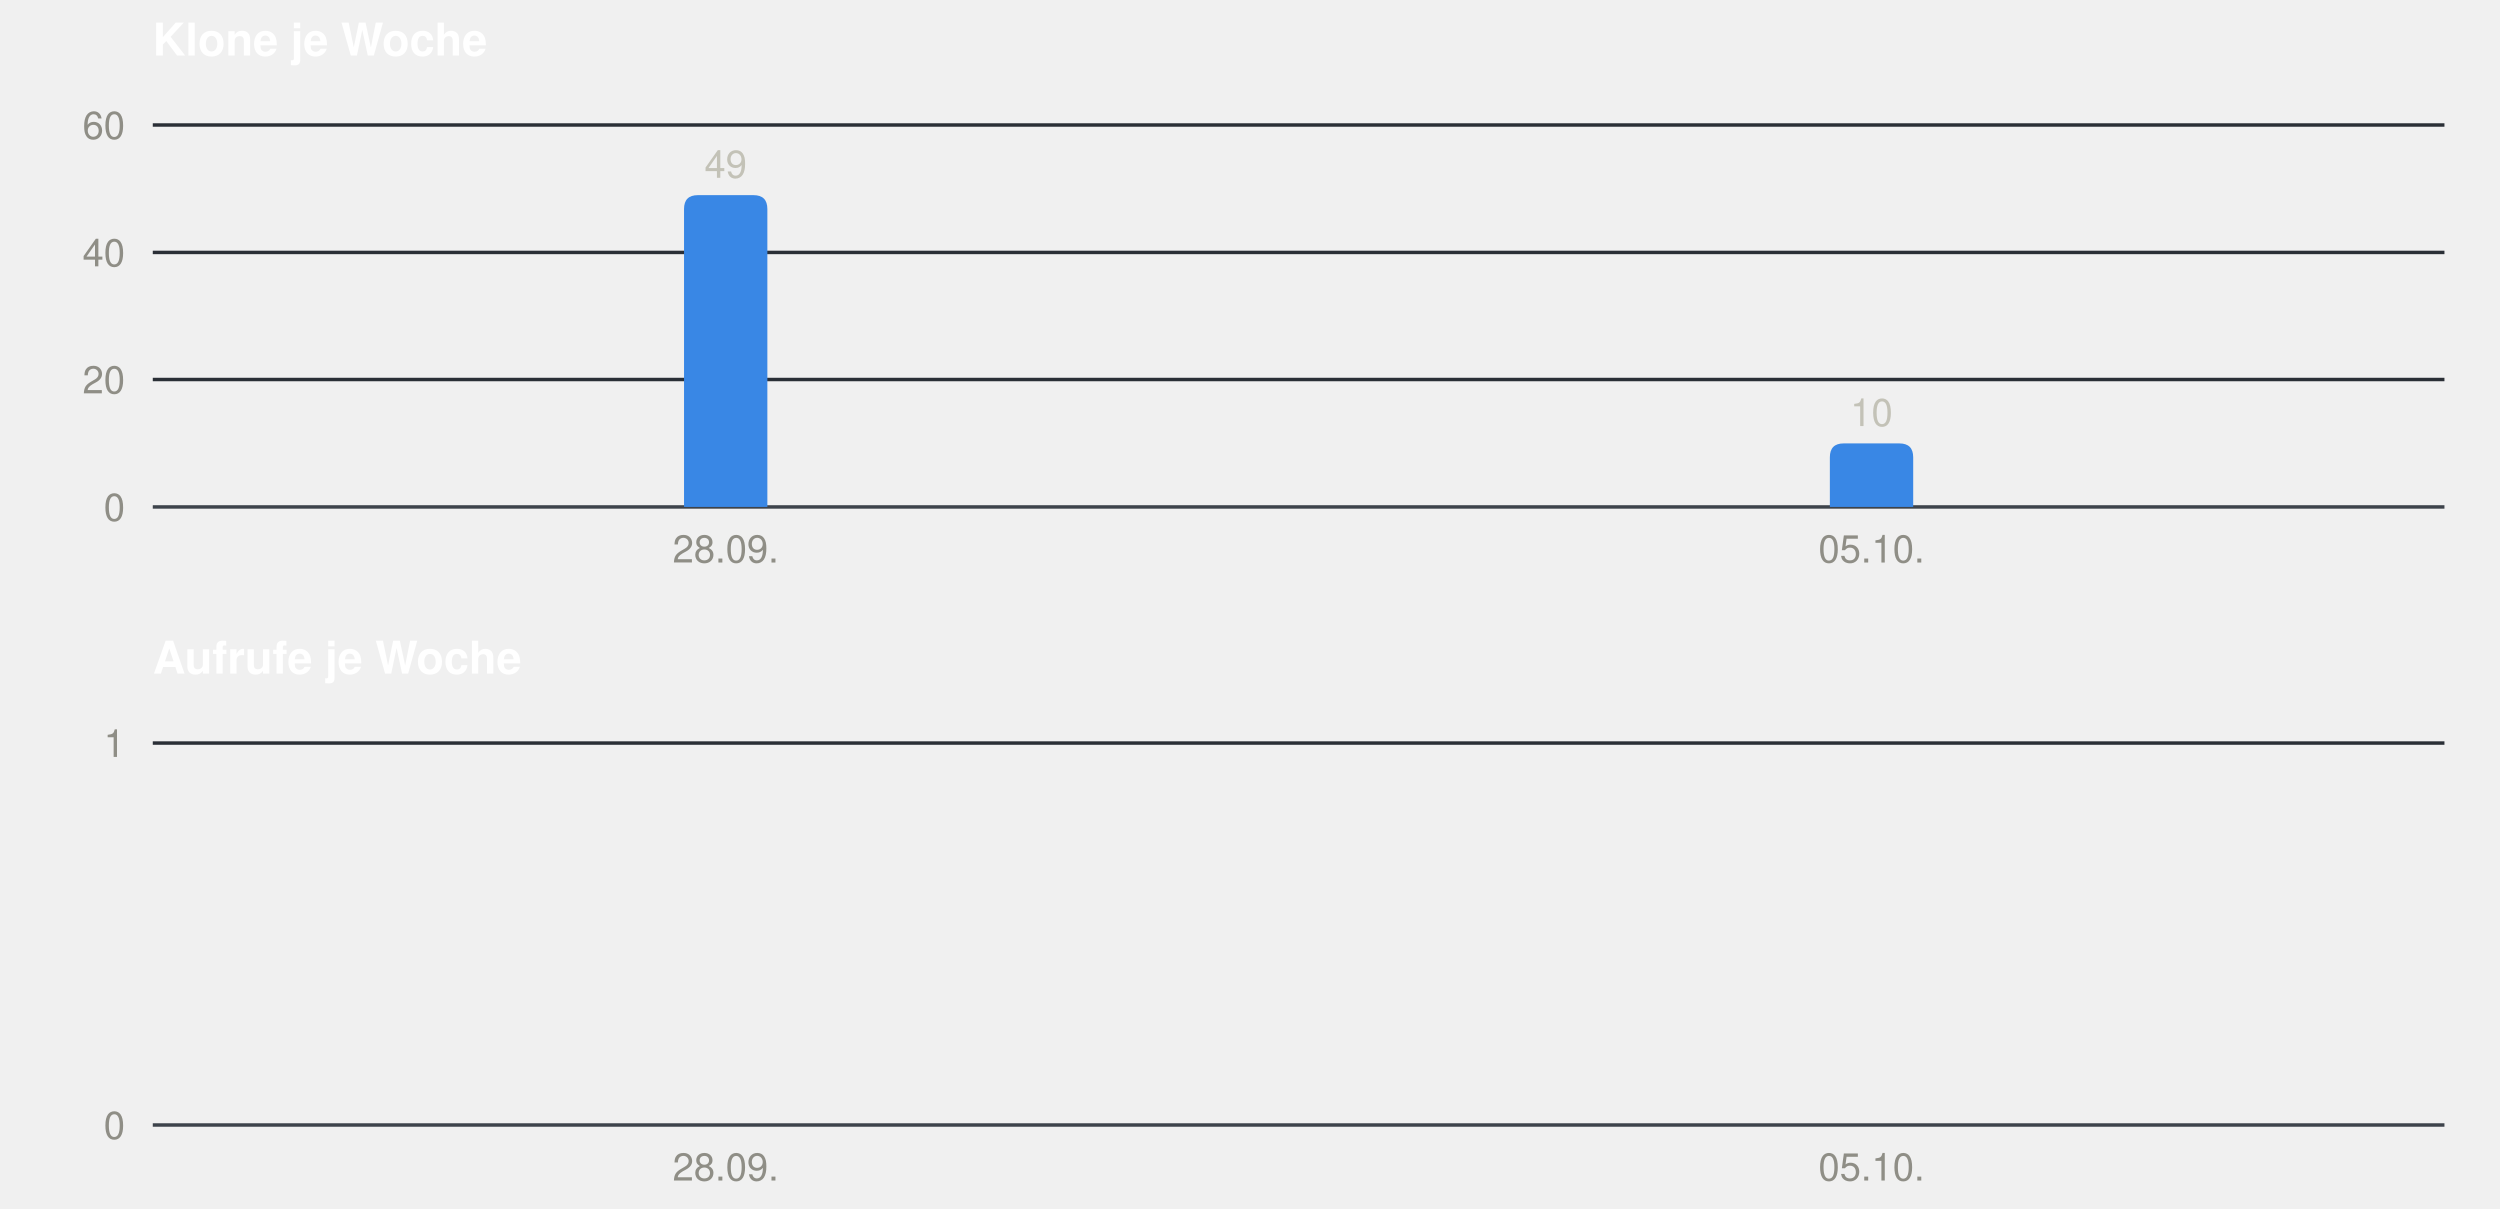
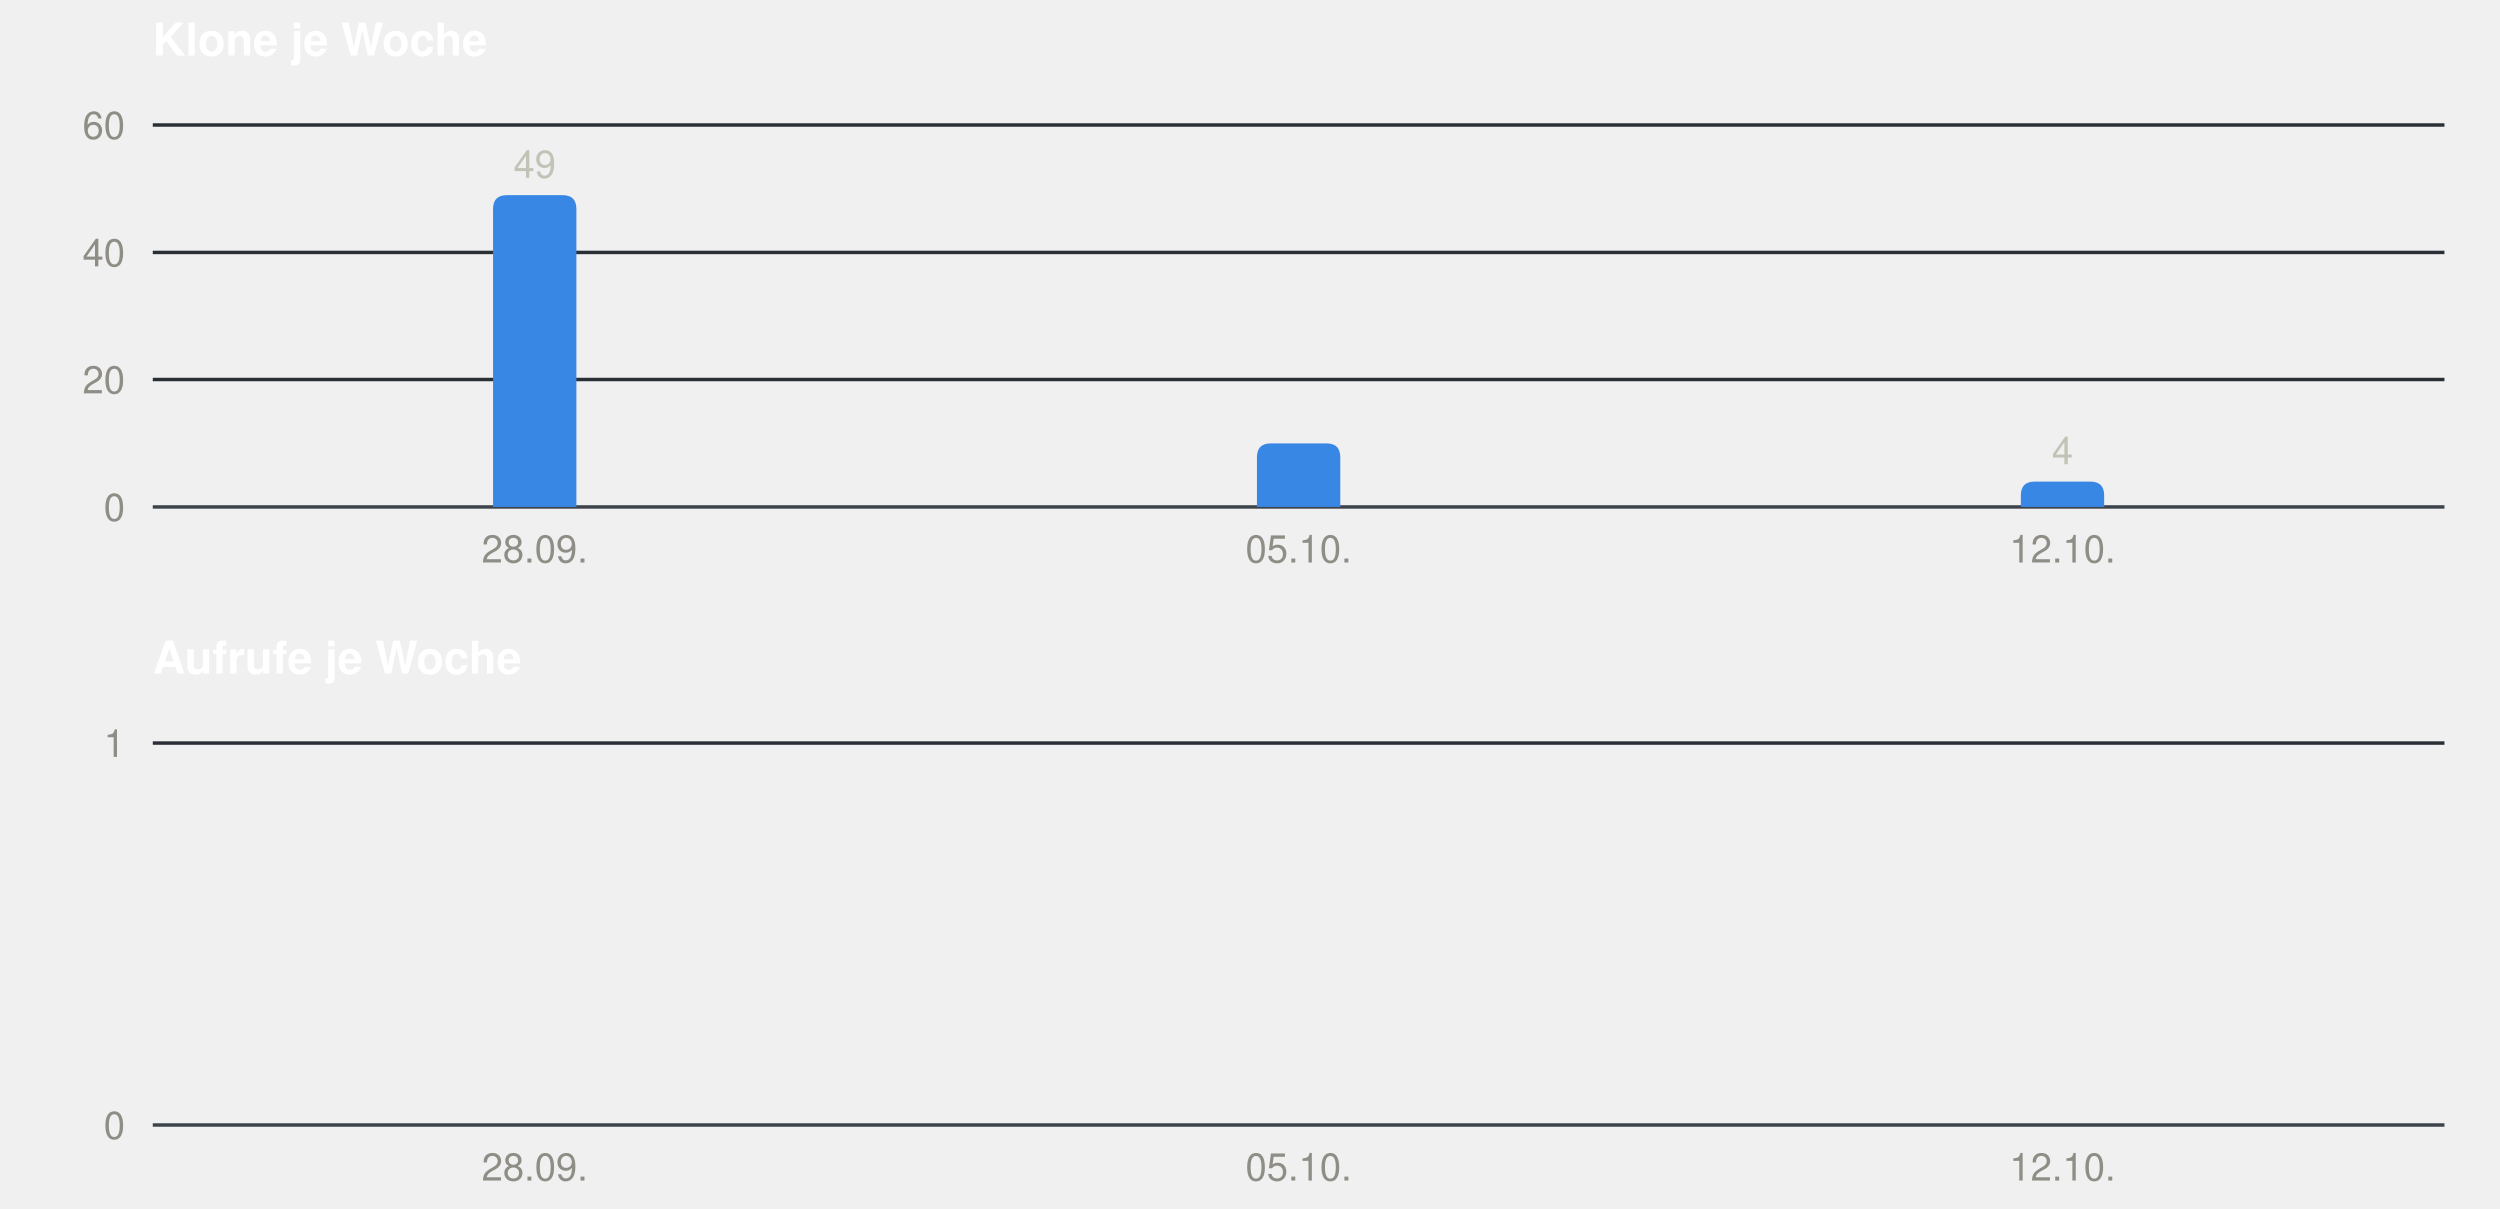
<svg xmlns="http://www.w3.org/2000/svg" width="720" height="348" viewBox="0 0 720 348" role="img" font-family="-apple-system, BlinkMacSystemFont, &quot;Segoe UI&quot;, Helvetica, Arial, sans-serif">
  <text x="44" y="16" font-size="13" font-weight="600" fill="#ffffff">Klone je Woche</text>
  <line x1="44" x2="704" y1="146.0" y2="146.0" stroke="#3d434b" stroke-width="1" />
  <text x="36" y="150.0" font-size="11" text-anchor="end" fill="#8f8e86">0</text>
  <line x1="44" x2="704" y1="109.3" y2="109.3" stroke="#2a2f36" stroke-width="1" />
  <text x="36" y="113.3" font-size="11" text-anchor="end" fill="#8f8e86">20</text>
  <line x1="44" x2="704" y1="72.7" y2="72.7" stroke="#2a2f36" stroke-width="1" />
  <text x="36" y="76.7" font-size="11" text-anchor="end" fill="#8f8e86">40</text>
  <line x1="44" x2="704" y1="36.0" y2="36.0" stroke="#2a2f36" stroke-width="1" />
  <text x="36" y="40.0" font-size="11" text-anchor="end" fill="#8f8e86">60</text>
-   <path fill="#3987e5" d="M197.0,146 V60.2 Q197.0,56.2 201.0,56.2 H217.0 Q221.0,56.2 221.0,60.2 V146 Z" />
-   <text x="209.0" y="51.2" font-size="11" text-anchor="middle" fill="#c3c2b7">49</text>
-   <text x="209.0" y="162" font-size="11" text-anchor="middle" fill="#8f8e86">28.09.</text>
-   <path fill="#3987e5" d="M527.0,146 V131.7 Q527.0,127.7 531.0,127.7 H547.0 Q551.0,127.7 551.0,131.7 V146 Z" />
-   <text x="539.0" y="122.7" font-size="11" text-anchor="middle" fill="#c3c2b7">10</text>
-   <text x="539.0" y="162" font-size="11" text-anchor="middle" fill="#8f8e86">05.10.</text>
+   <path fill="#3987e5" d="M142.0,146 V60.2 Q142.0,56.2 146.0,56.2 H162.0 Q166.0,56.2 166.0,60.2 V146 Z" />
+   <text x="154.0" y="51.2" font-size="11" text-anchor="middle" fill="#c3c2b7">49</text>
+   <text x="154.0" y="162" font-size="11" text-anchor="middle" fill="#8f8e86">28.09.</text>
+   <path fill="#3987e5" d="M362.0,146 V131.7 Q362.0,127.7 366.0,127.7 H382.0 Q386.0,127.7 386.0,131.7 V146 Z" />
+   <text x="374.0" y="162" font-size="11" text-anchor="middle" fill="#8f8e86">05.10.</text>
+   <path fill="#3987e5" d="M582.0,146 V142.7 Q582.0,138.7 586.0,138.7 H602.0 Q606.0,138.7 606.0,142.7 V146 Z" />
+   <text x="594.0" y="133.7" font-size="11" text-anchor="middle" fill="#c3c2b7">4</text>
+   <text x="594.0" y="162" font-size="11" text-anchor="middle" fill="#8f8e86">12.10.</text>
  <text x="44" y="194" font-size="13" font-weight="600" fill="#ffffff">Aufrufe je Woche</text>
  <line x1="44" x2="704" y1="324.0" y2="324.0" stroke="#3d434b" stroke-width="1" />
  <text x="36" y="328.0" font-size="11" text-anchor="end" fill="#8f8e86">0</text>
  <line x1="44" x2="704" y1="214.0" y2="214.0" stroke="#2a2f36" stroke-width="1" />
  <text x="36" y="218.0" font-size="11" text-anchor="end" fill="#8f8e86">1</text>
-   <text x="209.0" y="340" font-size="11" text-anchor="middle" fill="#8f8e86">28.09.</text>
-   <text x="539.0" y="340" font-size="11" text-anchor="middle" fill="#8f8e86">05.10.</text>
+   <text x="154.0" y="340" font-size="11" text-anchor="middle" fill="#8f8e86">28.09.</text>
+   <text x="374.0" y="340" font-size="11" text-anchor="middle" fill="#8f8e86">05.10.</text>
+   <text x="594.0" y="340" font-size="11" text-anchor="middle" fill="#8f8e86">12.10.</text>
</svg>
